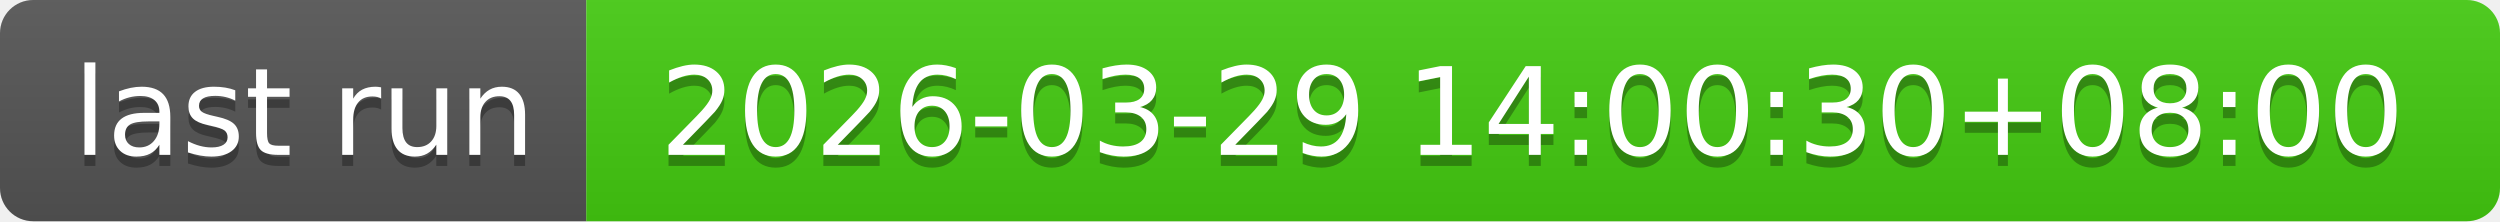
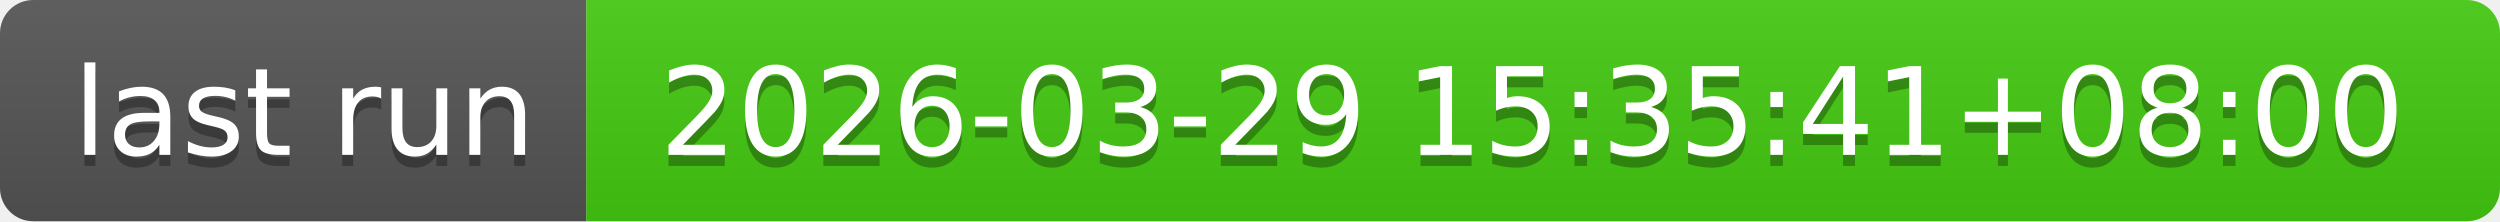
- <svg xmlns="http://www.w3.org/2000/svg" width="226" height="20" role="img" aria-label="last run: 2026-03-29 14:00:30+08:00">
+ <svg xmlns="http://www.w3.org/2000/svg" width="226" height="20" role="img" aria-label="last run: 2026-03-29 15:35:41+08:00">
  <linearGradient id="s" x2="0" y2="100%">
    <stop offset="0" stop-color="#bbb" stop-opacity=".1" />
    <stop offset="1" stop-opacity=".1" />
  </linearGradient>
  <clipPath id="r">
    <rect width="226" height="20" rx="3" fill="#fff" />
  </clipPath>
  <g clip-path="url(#r)">
    <rect width="53" height="20" fill="#555" />
    <rect x="53" width="173" height="20" fill="#4c1" />
    <rect width="226" height="20" fill="url(#s)" />
  </g>
  <g fill="#fff" text-anchor="middle" font-family="Verdana,Geneva,DejaVu Sans,sans-serif" text-rendering="geometricPrecision" font-size="110">
    <text aria-hidden="true" x="275" y="150" fill="#010101" fill-opacity=".3" transform="scale(.1)" textLength="430">last run</text>
    <text x="275" y="140" transform="scale(.1)" fill="#fff" textLength="430">last run</text>
-     <text aria-hidden="true" x="1385" y="150" fill="#010101" fill-opacity=".3" transform="scale(.1)" textLength="1630">2026-03-29 14:00:30+08:00</text>
-     <text x="1385" y="140" transform="scale(.1)" fill="#fff" textLength="1630">2026-03-29 14:00:30+08:00</text>
+     <text aria-hidden="true" x="1385" y="150" fill="#010101" fill-opacity=".3" transform="scale(.1)" textLength="1630">2026-03-29 15:35:41+08:00</text>
+     <text x="1385" y="140" transform="scale(.1)" fill="#fff" textLength="1630">2026-03-29 15:35:41+08:00</text>
  </g>
</svg>
